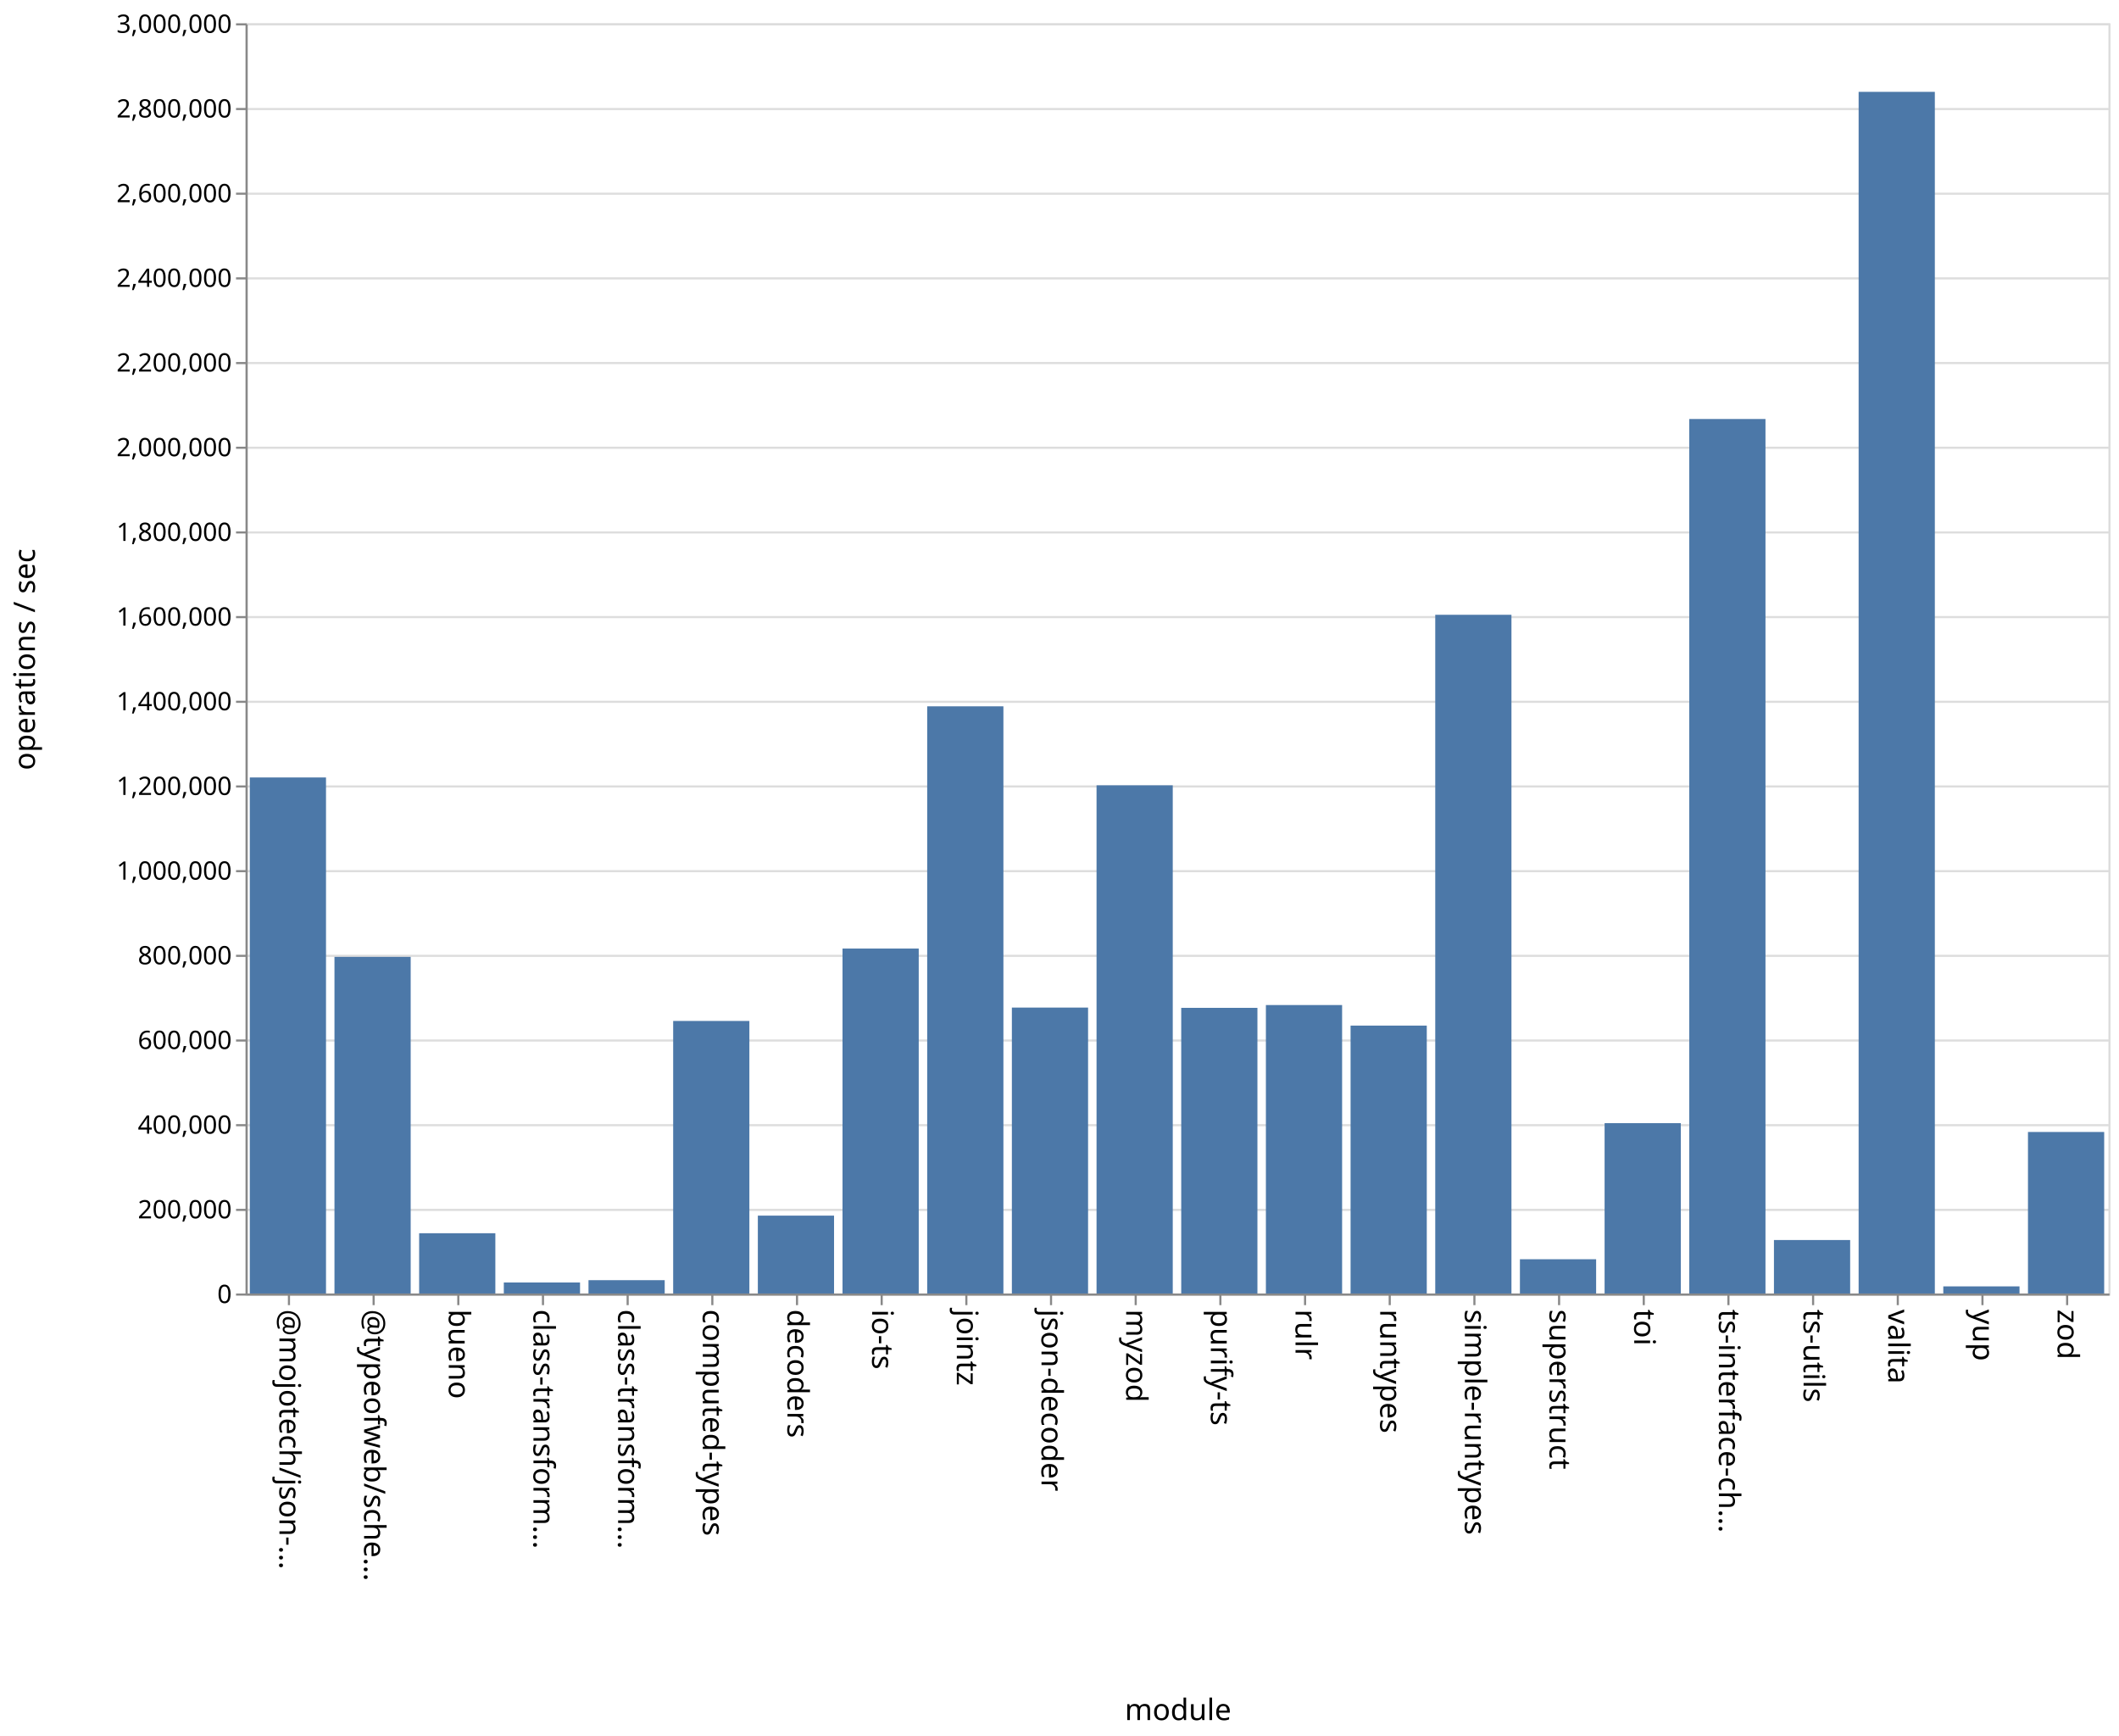
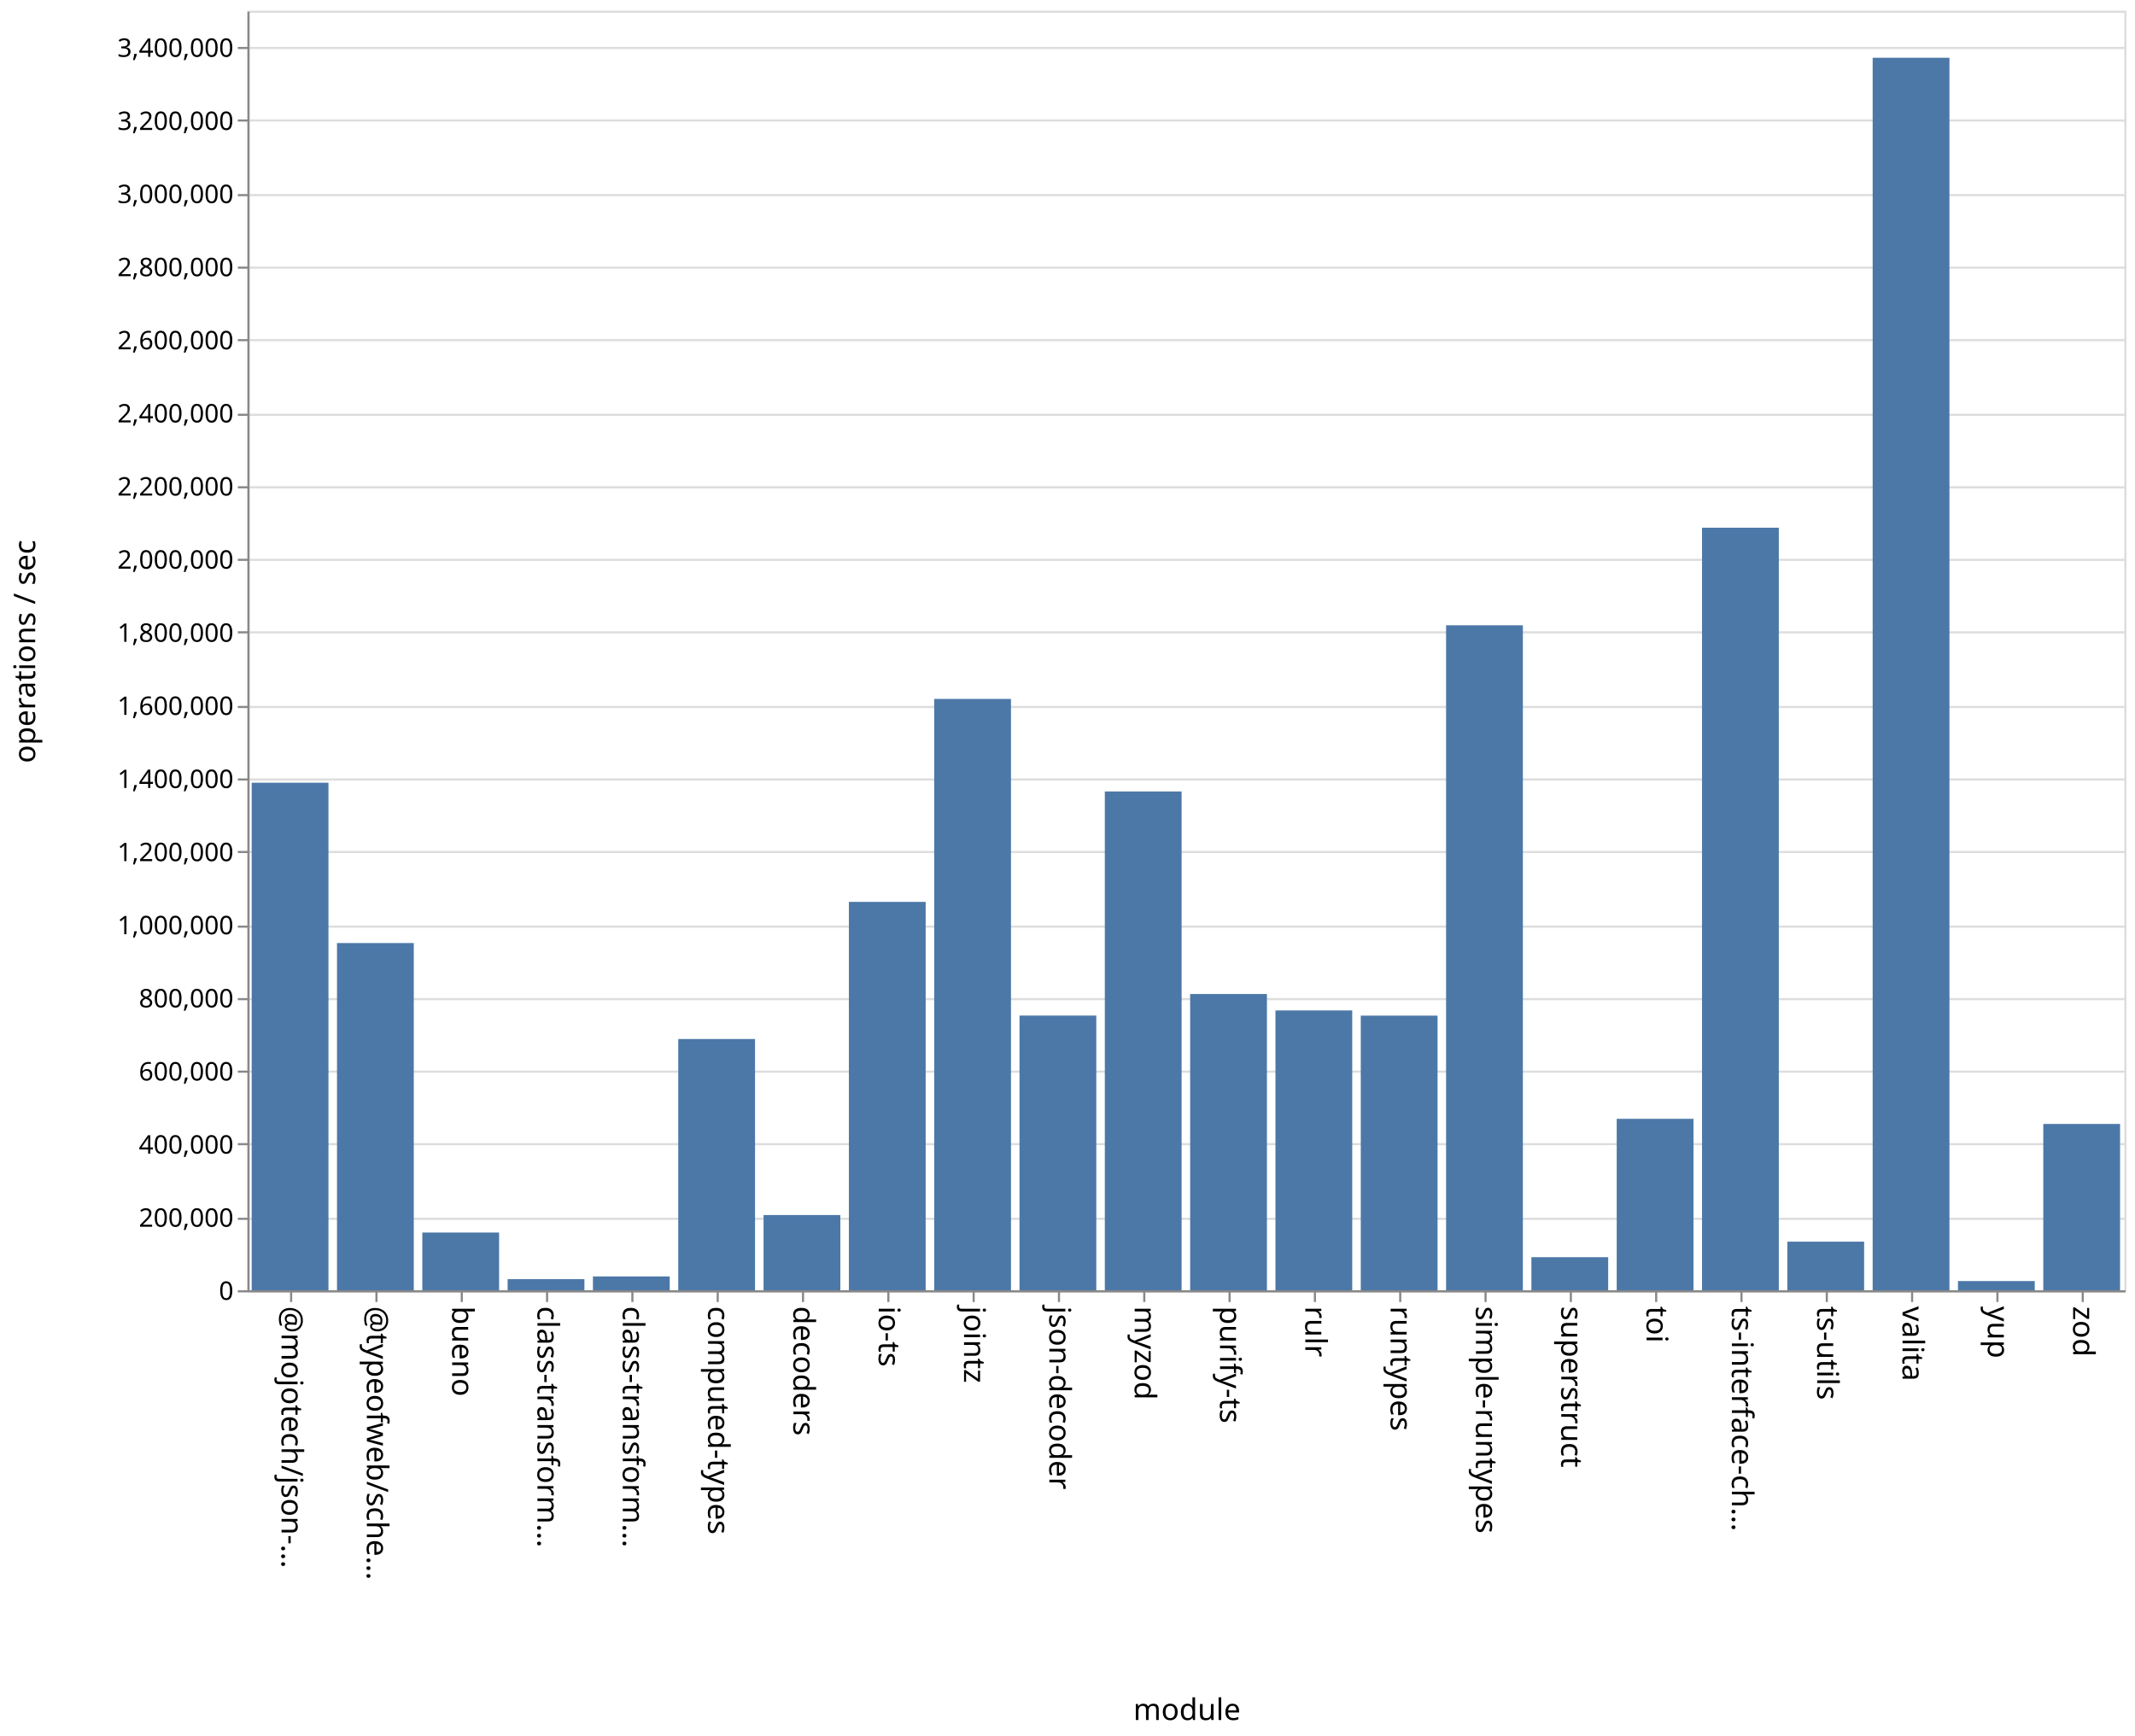
- <svg xmlns="http://www.w3.org/2000/svg" class="marks" width="1001" height="820">
-   <path fill="#fff" d="M0 0h1001v820H0z" />
+ <svg xmlns="http://www.w3.org/2000/svg" class="marks" width="1001" height="814">
+   <path fill="#fff" d="M0 0h1001v814H0z" />
  <g class="mark-group role-frame root" aria-roledescription="group mark container" fill="none" stroke-miterlimit="10">
-     <path class="background" aria-hidden="true" d="M116.5 11.5h880v600h-880Z" stroke="#ddd" />
-     <g class="mark-group role-axis" aria-roledescription="axis" aria-label="Y-axis for a linear scale with values from 0 to 3,000,000">
-       <path class="background" aria-hidden="true" d="M116.5 11.5Z" pointer-events="none" />
+     <path class="background" aria-hidden="true" d="M116.5 5.5h880v600h-880Z" stroke="#ddd" />
+     <g class="mark-group role-axis" aria-roledescription="axis" aria-label="Y-axis for a linear scale with values from 0 to 3,500,000">
+       <path class="background" aria-hidden="true" d="M116.5 5.5Z" pointer-events="none" />
      <g class="mark-rule role-axis-grid" pointer-events="none" stroke="#ddd">
-         <path d="M116.5 611.5h880M116.5 571.5h880M116.5 531.5h880M116.5 491.5h880M116.5 451.5h880M116.5 411.5h880M116.5 371.5h880M116.5 331.5h880M116.5 291.5h880M116.5 251.5h880M116.5 211.5h880M116.5 171.5h880M116.5 131.5h880M116.5 91.5h880M116.5 51.5h880M116.5 11.5h880" />
+         <path d="M116.5 605.5h880M116.5 571.5h880M116.5 536.5h880M116.5 502.5h880M116.5 468.5h880M116.5 434.5h880M116.5 399.5h880M116.5 365.5h880M116.5 331.5h880M116.5 296.5h880M116.5 262.5h880M116.5 228.5h880M116.5 194.5h880M116.5 159.5h880M116.5 125.5h880M116.5 91.5h880M116.5 56.5h880M116.5 22.5h880" />
      </g>
    </g>
    <g class="mark-group role-axis" aria-roledescription="axis" aria-label="X-axis titled 'module' for a discrete scale with 22 values: @mojotech/json-type-validation, @typeofweb/schema, bueno, class-transformer-validator-async, class-transformer-validator-sync, ending with zod">
-       <path class="background" aria-hidden="true" d="M116.5 611.5Z" pointer-events="none" />
+       <path class="background" aria-hidden="true" d="M116.5 605.5Z" pointer-events="none" />
      <g class="mark-rule role-axis-tick" pointer-events="none" stroke="#888">
-         <path d="M136.5 611.5v5M176.5 611.5v5M216.5 611.5v5M256.5 611.5v5M296.5 611.5v5M336.5 611.5v5M376.5 611.5v5M416.5 611.5v5M456.5 611.5v5M496.5 611.5v5M536.5 611.5v5M576.5 611.5v5M616.5 611.5v5M656.5 611.5v5M696.5 611.5v5M736.5 611.5v5M776.5 611.5v5M816.5 611.5v5M856.5 611.5v5M896.5 611.5v5M936.5 611.5v5M976.5 611.5v5" />
+         <path d="M136.5 605.5v5M176.5 605.5v5M216.5 605.5v5M256.5 605.5v5M296.5 605.5v5M336.5 605.5v5M376.5 605.5v5M416.5 605.5v5M456.5 605.5v5M496.5 605.5v5M536.5 605.5v5M576.5 605.5v5M616.5 605.5v5M656.5 605.5v5M696.5 605.5v5M736.5 605.5v5M776.5 605.5v5M816.5 605.5v5M856.5 605.5v5M896.5 605.5v5M936.5 605.5v5M976.5 605.5v5" />
      </g>
      <g class="mark-text role-axis-label" pointer-events="none" font-family="sans-serif" font-size="14" fill="#000">
-         <text transform="rotate(90 -243.25 375.25)">@mojotech/json-…</text>
-         <text transform="rotate(90 -223.25 395.25)">@typeofweb/sche…</text>
-         <text transform="rotate(90 -203.25 415.25)">bueno</text>
-         <text transform="rotate(90 -183.25 435.25)">class-transform…</text>
-         <text transform="rotate(90 -163.25 455.25)">class-transform…</text>
-         <text transform="rotate(90 -143.25 475.25)">computed-types</text>
-         <text transform="rotate(90 -123.25 495.25)">decoders</text>
-         <text transform="rotate(90 -103.25 515.25)">io-ts</text>
-         <text transform="rotate(90 -83.25 535.25)">jointz</text>
-         <text transform="rotate(90 -63.25 555.25)">json-decoder</text>
-         <text transform="rotate(90 -43.25 575.25)">myzod</text>
-         <text transform="rotate(90 -23.25 595.25)">purify-ts</text>
-         <text transform="rotate(90 -3.25 615.25)">rulr</text>
-         <text transform="rotate(90 16.75 635.25)">runtypes</text>
-         <text transform="rotate(90 36.75 655.25)">simple-runtypes</text>
-         <text transform="rotate(90 56.75 675.25)">superstruct</text>
-         <text transform="rotate(90 76.75 695.25)">toi</text>
-         <text transform="rotate(90 96.75 715.25)">ts-interface-ch…</text>
-         <text transform="rotate(90 116.75 735.25)">ts-utils</text>
-         <text transform="rotate(90 136.75 755.25)">valita</text>
-         <text transform="rotate(90 156.75 775.25)">yup</text>
-         <text transform="rotate(90 176.75 795.25)">zod</text>
+         <text transform="rotate(90 -240.25 372.25)">@mojotech/json-…</text>
+         <text transform="rotate(90 -220.25 392.25)">@typeofweb/sche…</text>
+         <text transform="rotate(90 -200.25 412.25)">bueno</text>
+         <text transform="rotate(90 -180.25 432.25)">class-transform…</text>
+         <text transform="rotate(90 -160.25 452.25)">class-transform…</text>
+         <text transform="rotate(90 -140.25 472.25)">computed-types</text>
+         <text transform="rotate(90 -120.25 492.25)">decoders</text>
+         <text transform="rotate(90 -100.25 512.25)">io-ts</text>
+         <text transform="rotate(90 -80.25 532.25)">jointz</text>
+         <text transform="rotate(90 -60.25 552.25)">json-decoder</text>
+         <text transform="rotate(90 -40.25 572.25)">myzod</text>
+         <text transform="rotate(90 -20.25 592.25)">purify-ts</text>
+         <text transform="rotate(90 -.25 612.25)">rulr</text>
+         <text transform="rotate(90 19.75 632.25)">runtypes</text>
+         <text transform="rotate(90 39.75 652.25)">simple-runtypes</text>
+         <text transform="rotate(90 59.75 672.25)">superstruct</text>
+         <text transform="rotate(90 79.75 692.25)">toi</text>
+         <text transform="rotate(90 99.75 712.25)">ts-interface-ch…</text>
+         <text transform="rotate(90 119.75 732.25)">ts-utils</text>
+         <text transform="rotate(90 139.75 752.25)">valita</text>
+         <text transform="rotate(90 159.75 772.25)">yup</text>
+         <text transform="rotate(90 179.75 792.25)">zod</text>
      </g>
-       <path stroke="#888" d="M116.5 611.5h880" class="mark-rule role-axis-domain" pointer-events="none" />
-       <text text-anchor="middle" transform="translate(556.5 812.5)" font-family="sans-serif" font-size="14" fill="#000" class="mark-text role-axis-title" pointer-events="none">module</text>
+       <path stroke="#888" d="M116.5 605.5h880" class="mark-rule role-axis-domain" pointer-events="none" />
+       <text text-anchor="middle" transform="translate(556.5 806.5)" font-family="sans-serif" font-size="14" fill="#000" class="mark-text role-axis-title" pointer-events="none">module</text>
    </g>
-     <g class="mark-group role-axis" aria-roledescription="axis" aria-label="Y-axis titled 'operations / sec' for a linear scale with values from 0 to 3,000,000">
-       <path class="background" aria-hidden="true" d="M116.5 11.5Z" pointer-events="none" />
+     <g class="mark-group role-axis" aria-roledescription="axis" aria-label="Y-axis titled 'operations / sec' for a linear scale with values from 0 to 3,500,000">
+       <path class="background" aria-hidden="true" d="M116.5 5.5Z" pointer-events="none" />
      <g class="mark-rule role-axis-tick" pointer-events="none" stroke="#888">
-         <path d="M116.5 611.5h-5M116.5 571.5h-5M116.5 531.5h-5M116.5 491.5h-5M116.5 451.5h-5M116.5 411.5h-5M116.5 371.5h-5M116.5 331.5h-5M116.5 291.5h-5M116.5 251.5h-5M116.5 211.5h-5M116.5 171.5h-5M116.5 131.5h-5M116.5 91.5h-5M116.5 51.5h-5M116.5 11.5h-5" />
+         <path d="M116.5 605.5h-5M116.5 571.5h-5M116.5 536.5h-5M116.5 502.5h-5M116.5 468.5h-5M116.5 434.5h-5M116.5 399.5h-5M116.5 365.5h-5M116.5 331.5h-5M116.5 296.5h-5M116.5 262.5h-5M116.5 228.5h-5M116.5 194.5h-5M116.5 159.5h-5M116.5 125.5h-5M116.5 91.5h-5M116.5 56.5h-5M116.5 22.5h-5" />
      </g>
      <g class="mark-text role-axis-label" pointer-events="none" text-anchor="end" font-family="sans-serif" font-size="12" fill="#000">
-         <text transform="translate(109.5 615.5)">0</text>
-         <text transform="translate(109.5 575.5)">200,000</text>
-         <text transform="translate(109.5 535.5)">400,000</text>
-         <text transform="translate(109.5 495.5)">600,000</text>
-         <text transform="translate(109.5 455.5)">800,000</text>
-         <text transform="translate(109.5 415.5)">1,000,000</text>
-         <text transform="translate(109.5 375.5)">1,200,000</text>
-         <text transform="translate(109.5 335.5)">1,400,000</text>
-         <text transform="translate(109.5 295.5)">1,600,000</text>
-         <text transform="translate(109.5 255.5)">1,800,000</text>
-         <text transform="translate(109.5 215.5)">2,000,000</text>
-         <text transform="translate(109.5 175.5)">2,200,000</text>
-         <text transform="translate(109.5 135.5)">2,400,000</text>
-         <text transform="translate(109.5 95.5)">2,600,000</text>
-         <text transform="translate(109.5 55.5)">2,800,000</text>
-         <text transform="translate(109.5 15.5)">3,000,000</text>
+         <text transform="translate(109.5 609.5)">0</text>
+         <text transform="translate(109.5 575.214)">200,000</text>
+         <text transform="translate(109.5 540.929)">400,000</text>
+         <text transform="translate(109.5 506.643)">600,000</text>
+         <text transform="translate(109.5 472.357)">800,000</text>
+         <text transform="translate(109.5 438.071)">1,000,000</text>
+         <text transform="translate(109.5 403.786)">1,200,000</text>
+         <text transform="translate(109.5 369.5)">1,400,000</text>
+         <text transform="translate(109.5 335.214)">1,600,000</text>
+         <text transform="translate(109.5 300.929)">1,800,000</text>
+         <text transform="translate(109.5 266.643)">2,000,000</text>
+         <text transform="translate(109.5 232.357)">2,200,000</text>
+         <text transform="translate(109.5 198.071)">2,400,000</text>
+         <text transform="translate(109.5 163.786)">2,600,000</text>
+         <text transform="translate(109.5 129.5)">2,800,000</text>
+         <text transform="translate(109.5 95.214)">3,000,000</text>
+         <text transform="translate(109.5 60.929)">3,200,000</text>
+         <text transform="translate(109.5 26.643)">3,400,000</text>
      </g>
-       <path stroke="#888" d="M116.5 611.5v-600" class="mark-rule role-axis-domain" pointer-events="none" />
-       <text text-anchor="middle" transform="rotate(-90 164 147.5)" font-family="sans-serif" font-size="14" fill="#000" class="mark-text role-axis-title" pointer-events="none">operations / sec</text>
+       <path stroke="#888" d="M116.5 605.5V5.5" class="mark-rule role-axis-domain" pointer-events="none" />
+       <text text-anchor="middle" transform="rotate(-90 161 144.5)" font-family="sans-serif" font-size="14" fill="#000" class="mark-text role-axis-title" pointer-events="none">operations / sec</text>
    </g>
    <g class="mark-rect role-mark marks" aria-roledescription="rect mark container" fill="#4c78a8">
-       <path d="M198 582.532h36V611h-36ZM238 605.794h36V611h-36ZM278 604.704h36V611h-36ZM318 482.259h36V611h-36ZM358 574.215h36V611h-36ZM398 448.064h36V611h-36ZM438 333.64h36V611h-36ZM478 475.94h36V611h-36ZM118 367.244h36V611h-36ZM518 370.944h36V611h-36ZM558 476.069h36V611h-36ZM598 474.743h36V611h-36ZM638 484.452h36V611h-36ZM678 290.401h36V611h-36ZM718 594.816h36V611h-36ZM758 530.538h36V611h-36ZM798 197.921h36V611h-36ZM838 585.74h36V611h-36ZM158 451.985h36V611h-36ZM878 43.386h36V611h-36ZM918 607.636h36V611h-36ZM958 534.701h36V611h-36Z" />
+       <path d="M198 577.938h36V605h-36ZM238 599.775h36V605h-36ZM278 598.522h36V605h-36ZM318 487.195h36V605h-36ZM358 569.729h36V605h-36ZM398 422.896h36V605h-36ZM438 327.73h36V605h-36ZM478 476.201h36V605h-36ZM118 367.019h36V605h-36ZM518 371.12h36V605h-36ZM558 466.087h36V605h-36ZM598 473.798h36V605h-36ZM638 476.23h36V605h-36ZM678 293.21h36V605h-36ZM718 589.497h36V605h-36ZM758 524.617h36V605h-36ZM798 247.446h36V605h-36ZM838 582.214h36V605h-36ZM158 442.189h36V605h-36ZM878 27.08h36V605h-36ZM918 600.687h36V605h-36ZM958 527.02h36V605h-36Z" />
    </g>
  </g>
</svg>
